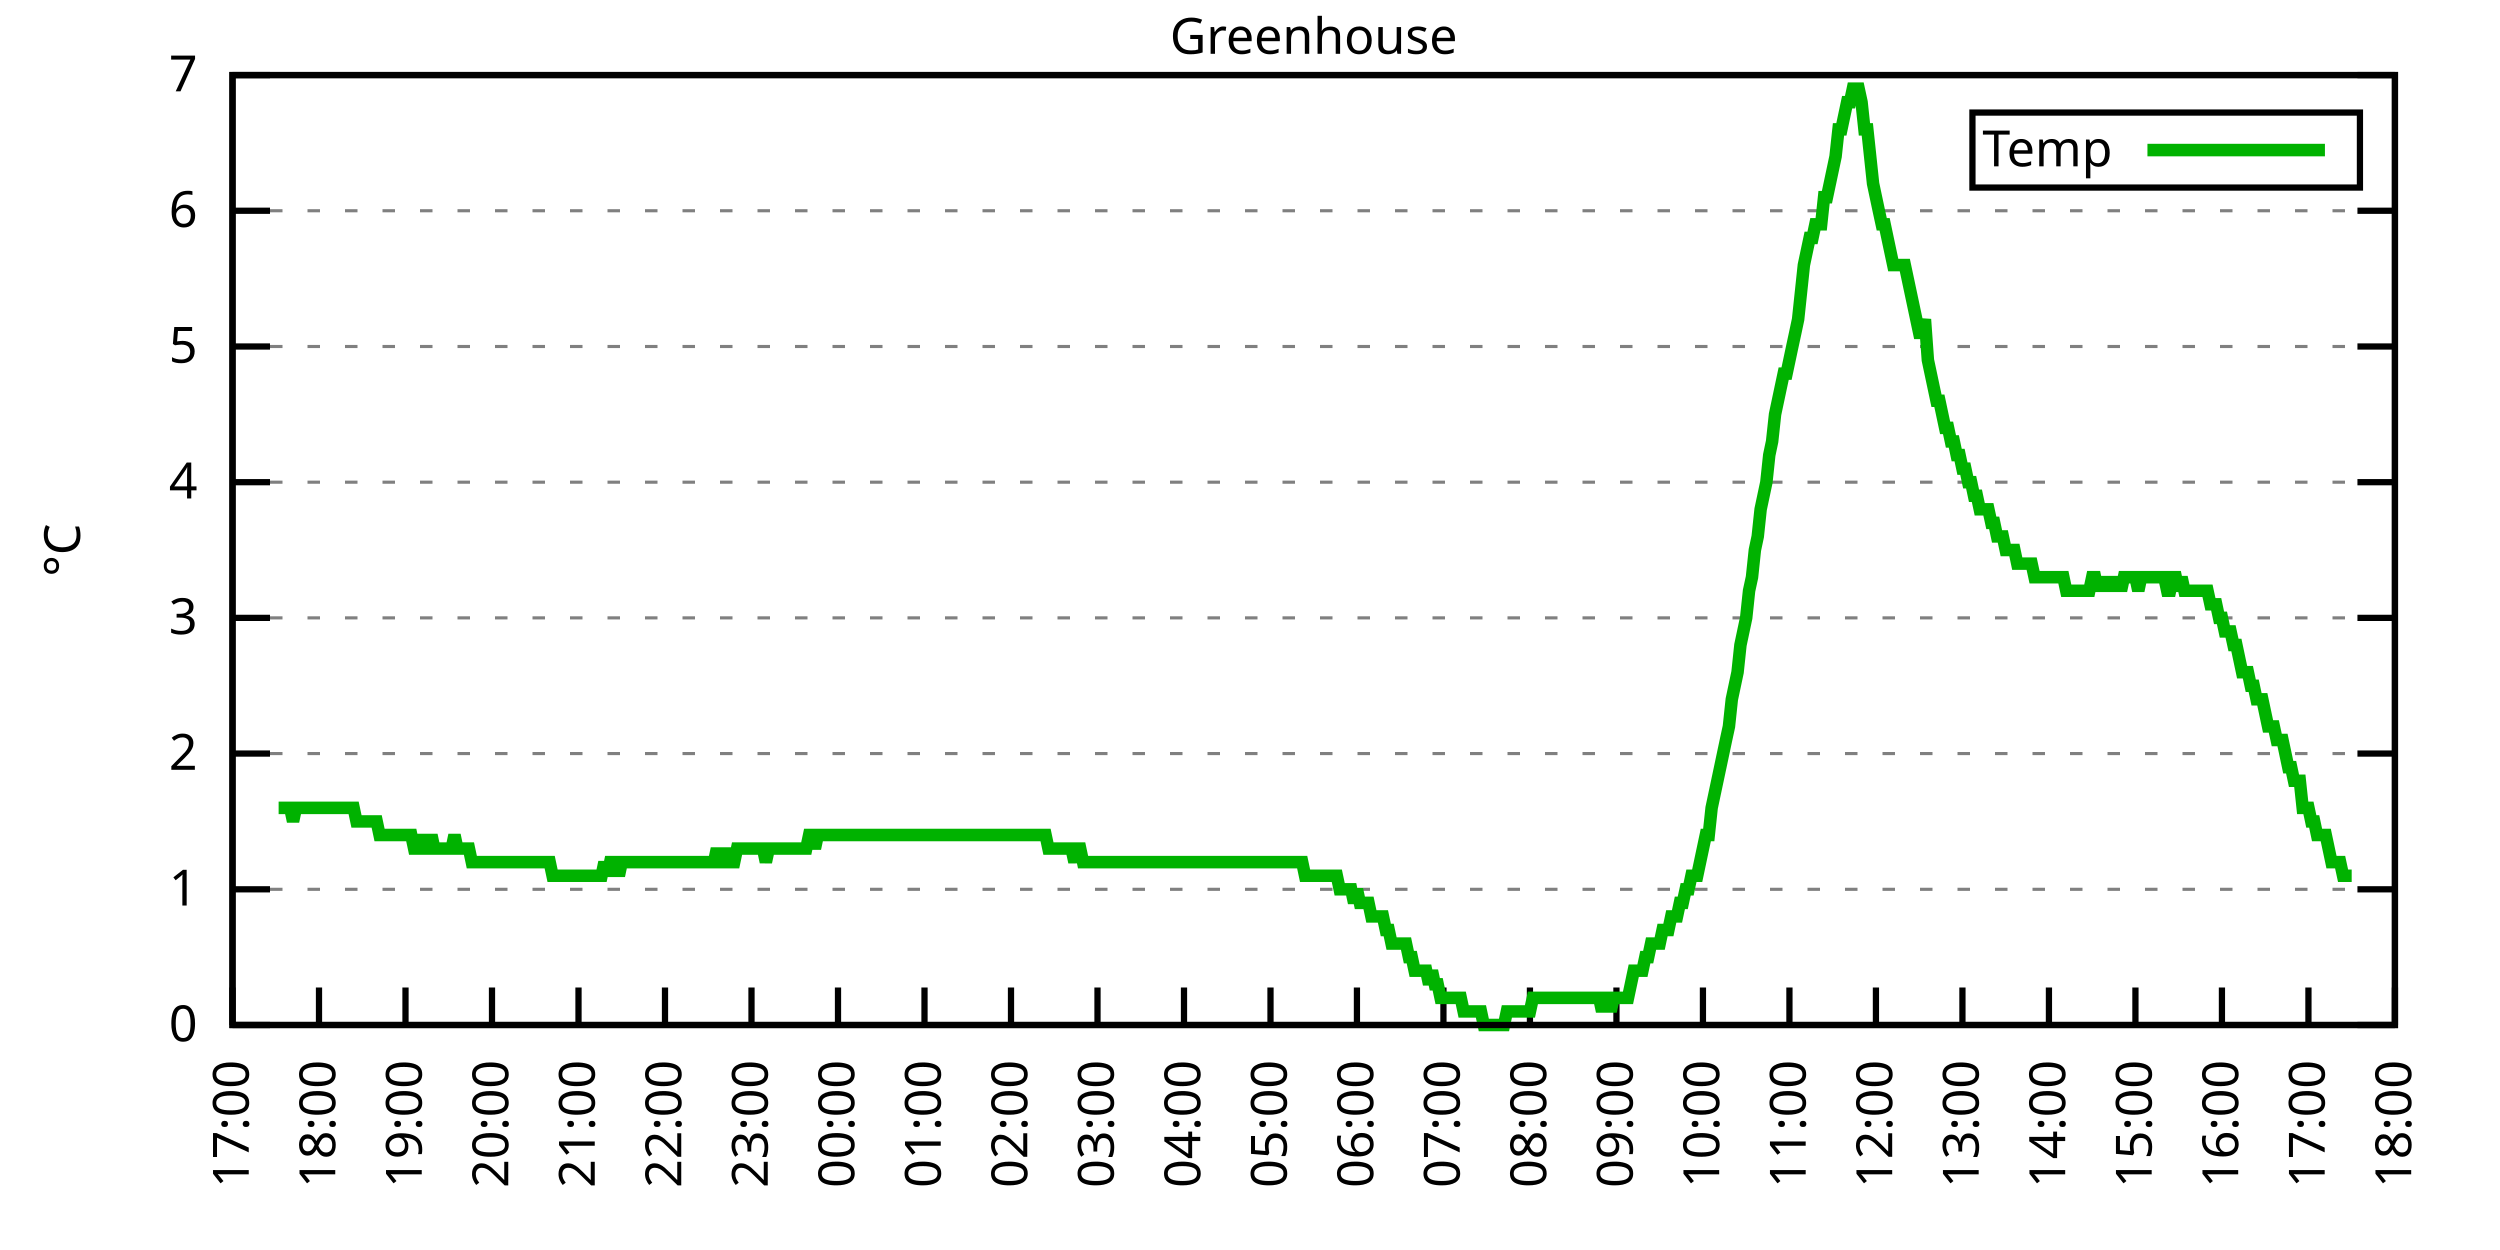
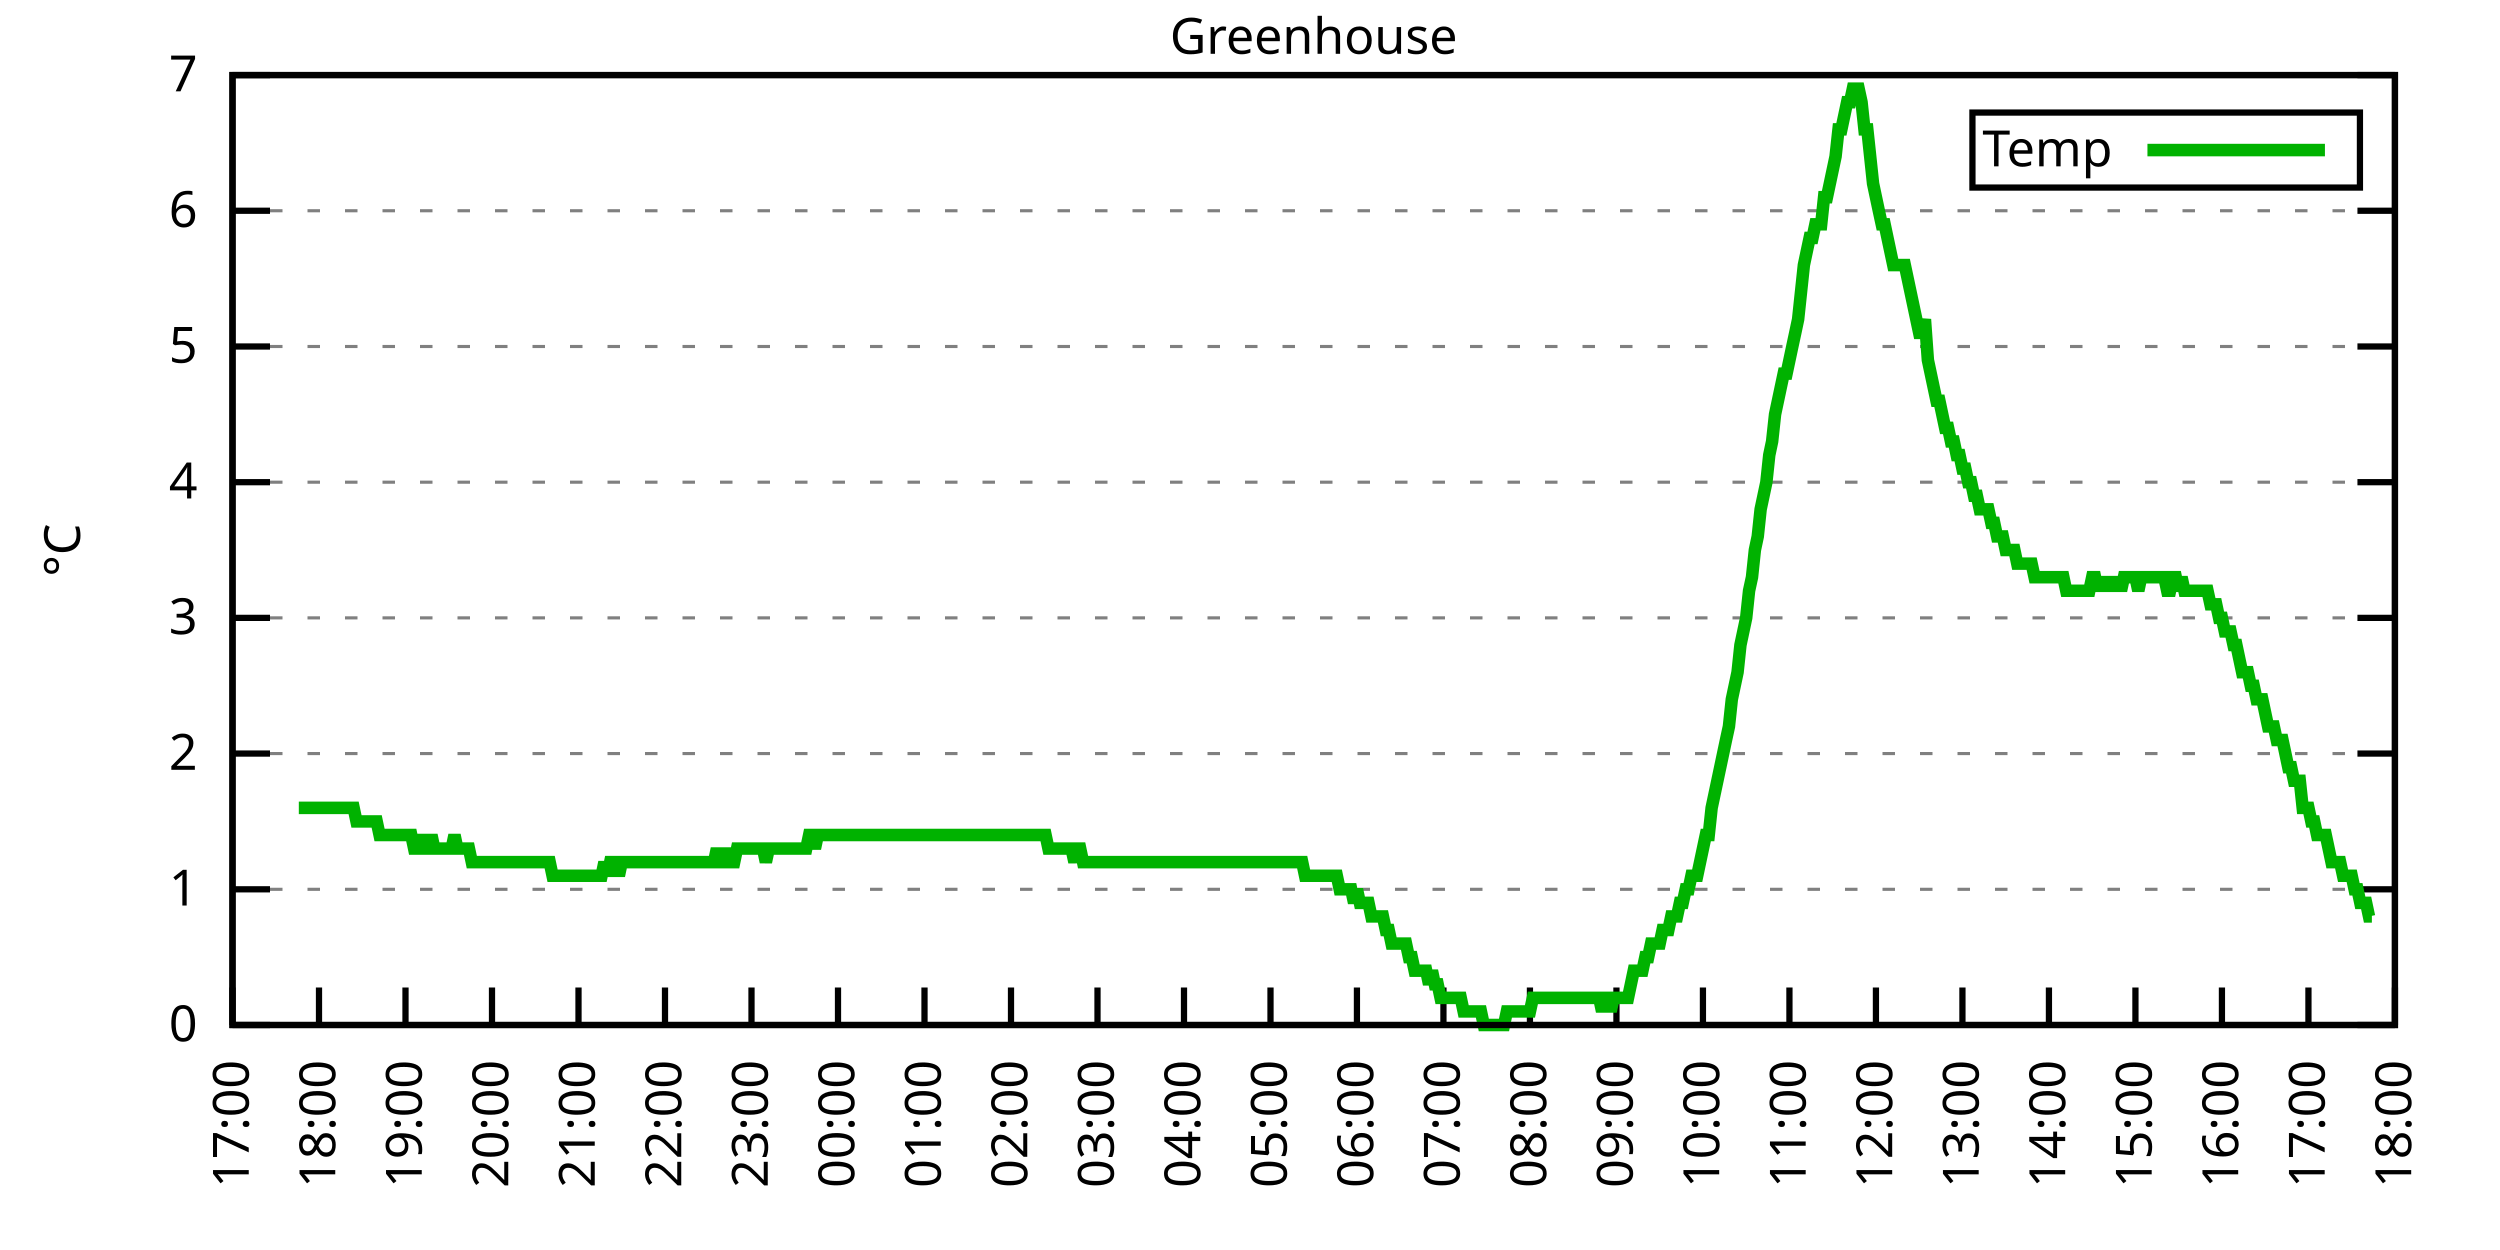
<svg xmlns="http://www.w3.org/2000/svg" xmlns:xlink="http://www.w3.org/1999/xlink" width="400" height="200" viewBox="0 0 400 200">
  <g id="gnuplot_canvas">
    <rect x="0" y="0" width="400" height="200" fill="none" />
    <defs>
      <circle id="gpDot" r="0.5" stroke-width="0.5" stroke="currentColor" />
      <path id="gpPt0" stroke-width="0.333" stroke="currentColor" d="M-1,0 h2 M0,-1 v2" />
      <path id="gpPt1" stroke-width="0.333" stroke="currentColor" d="M-1,-1 L1,1 M1,-1 L-1,1" />
      <path id="gpPt2" stroke-width="0.333" stroke="currentColor" d="M-1,0 L1,0 M0,-1 L0,1 M-1,-1 L1,1 M-1,1 L1,-1" />
      <rect id="gpPt3" stroke-width="0.333" stroke="currentColor" x="-1" y="-1" width="2" height="2" />
      <rect id="gpPt4" stroke-width="0.333" stroke="currentColor" fill="currentColor" x="-1" y="-1" width="2" height="2" />
      <circle id="gpPt5" stroke-width="0.333" stroke="currentColor" cx="0" cy="0" r="1" />
      <use xlink:href="#gpPt5" id="gpPt6" fill="currentColor" stroke="none" />
      <path id="gpPt7" stroke-width="0.333" stroke="currentColor" d="M0,-1.33 L-1.33,0.67 L1.33,0.67 z" />
      <use xlink:href="#gpPt7" id="gpPt8" fill="currentColor" stroke="none" />
      <use xlink:href="#gpPt7" id="gpPt9" stroke="currentColor" transform="rotate(180)" />
      <use xlink:href="#gpPt9" id="gpPt10" fill="currentColor" stroke="none" />
      <use xlink:href="#gpPt3" id="gpPt11" stroke="currentColor" transform="rotate(45)" />
      <use xlink:href="#gpPt11" id="gpPt12" fill="currentColor" stroke="none" />
      <path id="gpPt13" stroke-width="0.333" stroke="currentColor" d="M0,1.330 L1.265,0.411 L0.782,-1.067 L-0.782,-1.076 L-1.265,0.411 z" />
      <use xlink:href="#gpPt13" id="gpPt14" fill="currentColor" stroke="none" />
      <filter id="textbox" filterUnits="objectBoundingBox" x="0" y="0" height="1" width="1">
        <feFlood flood-color="white" flood-opacity="1" result="bgnd" />
        <feComposite in="SourceGraphic" in2="bgnd" operator="atop" />
      </filter>
      <filter id="greybox" filterUnits="objectBoundingBox" x="0" y="0" height="1" width="1">
        <feFlood flood-color="lightgrey" flood-opacity="1" result="grey" />
        <feComposite in="SourceGraphic" in2="grey" operator="atop" />
      </filter>
    </defs>
    <g fill="none" color="white" stroke="currentColor" stroke-width="1.00" stroke-linecap="butt" stroke-linejoin="miter">
</g>
    <g fill="none" color="black" stroke="currentColor" stroke-width="1.00" stroke-linecap="butt" stroke-linejoin="miter">
      <g stroke="none" shape-rendering="crispEdges">
        <polygon fill="rgb(255, 255, 255)" points="37.20,164.00 383.18,164.00 383.18,12.02 37.20,12.02 " />
      </g>
    </g>
    <g fill="none" color="black" stroke="currentColor" stroke-width="1.00" stroke-linecap="butt" stroke-linejoin="miter">
</g>
    <g fill="none" color="black" stroke="black" stroke-width="0.50" stroke-linecap="butt" stroke-linejoin="miter">
</g>
    <g fill="none" color="gray" stroke="currentColor" stroke-width="0.50" stroke-linecap="butt" stroke-linejoin="miter">
      <path stroke="gray" stroke-dasharray="2,4" class="gridline" d="M37.20,164.00 L383.19,164.00  " />
    </g>
    <g fill="none" color="gray" stroke="gray" stroke-width="1.00" stroke-linecap="butt" stroke-linejoin="miter">
</g>
    <g fill="none" color="black" stroke="currentColor" stroke-width="1.00" stroke-linecap="butt" stroke-linejoin="miter">
      <path stroke="black" d="M37.20,164.00 L43.20,164.00 M383.19,164.00 L377.19,164.00  " />
      <g transform="translate(31.60,166.60)" stroke="none" fill="black" font-family="Sans" font-size="8.00" text-anchor="end">
        <text>
          <tspan font-family="Sans"> 0</tspan>
        </text>
      </g>
    </g>
    <g fill="none" color="black" stroke="currentColor" stroke-width="1.00" stroke-linecap="butt" stroke-linejoin="miter">
</g>
    <g fill="none" color="black" stroke="black" stroke-width="0.50" stroke-linecap="butt" stroke-linejoin="miter">
</g>
    <g fill="none" color="gray" stroke="currentColor" stroke-width="0.50" stroke-linecap="butt" stroke-linejoin="miter">
      <path stroke="gray" stroke-dasharray="2,4" class="gridline" d="M37.20,142.29 L383.19,142.29  " />
    </g>
    <g fill="none" color="gray" stroke="gray" stroke-width="1.00" stroke-linecap="butt" stroke-linejoin="miter">
</g>
    <g fill="none" color="black" stroke="currentColor" stroke-width="1.00" stroke-linecap="butt" stroke-linejoin="miter">
      <path stroke="black" d="M37.20,142.29 L43.20,142.29 M383.19,142.29 L377.19,142.29  " />
      <g transform="translate(31.60,144.89)" stroke="none" fill="black" font-family="Sans" font-size="8.00" text-anchor="end">
        <text>
          <tspan font-family="Sans"> 1</tspan>
        </text>
      </g>
    </g>
    <g fill="none" color="black" stroke="currentColor" stroke-width="1.00" stroke-linecap="butt" stroke-linejoin="miter">
</g>
    <g fill="none" color="black" stroke="black" stroke-width="0.50" stroke-linecap="butt" stroke-linejoin="miter">
</g>
    <g fill="none" color="gray" stroke="currentColor" stroke-width="0.50" stroke-linecap="butt" stroke-linejoin="miter">
      <path stroke="gray" stroke-dasharray="2,4" class="gridline" d="M37.20,120.57 L383.19,120.57  " />
    </g>
    <g fill="none" color="gray" stroke="gray" stroke-width="1.00" stroke-linecap="butt" stroke-linejoin="miter">
</g>
    <g fill="none" color="black" stroke="currentColor" stroke-width="1.00" stroke-linecap="butt" stroke-linejoin="miter">
      <path stroke="black" d="M37.20,120.57 L43.20,120.57 M383.19,120.57 L377.19,120.57  " />
      <g transform="translate(31.60,123.17)" stroke="none" fill="black" font-family="Sans" font-size="8.00" text-anchor="end">
        <text>
          <tspan font-family="Sans"> 2</tspan>
        </text>
      </g>
    </g>
    <g fill="none" color="black" stroke="currentColor" stroke-width="1.00" stroke-linecap="butt" stroke-linejoin="miter">
</g>
    <g fill="none" color="black" stroke="black" stroke-width="0.50" stroke-linecap="butt" stroke-linejoin="miter">
</g>
    <g fill="none" color="gray" stroke="currentColor" stroke-width="0.50" stroke-linecap="butt" stroke-linejoin="miter">
      <path stroke="gray" stroke-dasharray="2,4" class="gridline" d="M37.20,98.86 L383.19,98.86  " />
    </g>
    <g fill="none" color="gray" stroke="gray" stroke-width="1.00" stroke-linecap="butt" stroke-linejoin="miter">
</g>
    <g fill="none" color="black" stroke="currentColor" stroke-width="1.00" stroke-linecap="butt" stroke-linejoin="miter">
      <path stroke="black" d="M37.20,98.86 L43.20,98.86 M383.19,98.86 L377.19,98.86  " />
      <g transform="translate(31.60,101.46)" stroke="none" fill="black" font-family="Sans" font-size="8.00" text-anchor="end">
        <text>
          <tspan font-family="Sans"> 3</tspan>
        </text>
      </g>
    </g>
    <g fill="none" color="black" stroke="currentColor" stroke-width="1.00" stroke-linecap="butt" stroke-linejoin="miter">
</g>
    <g fill="none" color="black" stroke="black" stroke-width="0.50" stroke-linecap="butt" stroke-linejoin="miter">
</g>
    <g fill="none" color="gray" stroke="currentColor" stroke-width="0.50" stroke-linecap="butt" stroke-linejoin="miter">
      <path stroke="gray" stroke-dasharray="2,4" class="gridline" d="M37.20,77.15 L383.19,77.15  " />
    </g>
    <g fill="none" color="gray" stroke="gray" stroke-width="1.00" stroke-linecap="butt" stroke-linejoin="miter">
</g>
    <g fill="none" color="black" stroke="currentColor" stroke-width="1.00" stroke-linecap="butt" stroke-linejoin="miter">
      <path stroke="black" d="M37.20,77.15 L43.20,77.15 M383.19,77.15 L377.19,77.15  " />
      <g transform="translate(31.60,79.75)" stroke="none" fill="black" font-family="Sans" font-size="8.00" text-anchor="end">
        <text>
          <tspan font-family="Sans"> 4</tspan>
        </text>
      </g>
    </g>
    <g fill="none" color="black" stroke="currentColor" stroke-width="1.00" stroke-linecap="butt" stroke-linejoin="miter">
</g>
    <g fill="none" color="black" stroke="black" stroke-width="0.50" stroke-linecap="butt" stroke-linejoin="miter">
</g>
    <g fill="none" color="gray" stroke="currentColor" stroke-width="0.50" stroke-linecap="butt" stroke-linejoin="miter">
      <path stroke="gray" stroke-dasharray="2,4" class="gridline" d="M37.20,55.44 L383.19,55.44  " />
    </g>
    <g fill="none" color="gray" stroke="gray" stroke-width="1.00" stroke-linecap="butt" stroke-linejoin="miter">
</g>
    <g fill="none" color="black" stroke="currentColor" stroke-width="1.00" stroke-linecap="butt" stroke-linejoin="miter">
      <path stroke="black" d="M37.20,55.44 L43.20,55.44 M383.19,55.44 L377.19,55.44  " />
      <g transform="translate(31.60,58.04)" stroke="none" fill="black" font-family="Sans" font-size="8.00" text-anchor="end">
        <text>
          <tspan font-family="Sans"> 5</tspan>
        </text>
      </g>
    </g>
    <g fill="none" color="black" stroke="currentColor" stroke-width="1.00" stroke-linecap="butt" stroke-linejoin="miter">
</g>
    <g fill="none" color="black" stroke="black" stroke-width="0.50" stroke-linecap="butt" stroke-linejoin="miter">
</g>
    <g fill="none" color="gray" stroke="currentColor" stroke-width="0.50" stroke-linecap="butt" stroke-linejoin="miter">
      <path stroke="gray" stroke-dasharray="2,4" class="gridline" d="M37.20,33.72 L383.19,33.72  " />
    </g>
    <g fill="none" color="gray" stroke="gray" stroke-width="1.00" stroke-linecap="butt" stroke-linejoin="miter">
</g>
    <g fill="none" color="black" stroke="currentColor" stroke-width="1.00" stroke-linecap="butt" stroke-linejoin="miter">
      <path stroke="black" d="M37.20,33.72 L43.20,33.72 M383.19,33.72 L377.19,33.72  " />
      <g transform="translate(31.60,36.32)" stroke="none" fill="black" font-family="Sans" font-size="8.00" text-anchor="end">
        <text>
          <tspan font-family="Sans"> 6</tspan>
        </text>
      </g>
    </g>
    <g fill="none" color="black" stroke="currentColor" stroke-width="1.00" stroke-linecap="butt" stroke-linejoin="miter">
</g>
    <g fill="none" color="black" stroke="black" stroke-width="0.50" stroke-linecap="butt" stroke-linejoin="miter">
</g>
    <g fill="none" color="gray" stroke="currentColor" stroke-width="0.50" stroke-linecap="butt" stroke-linejoin="miter">
      <path stroke="gray" stroke-dasharray="2,4" class="gridline" d="M37.20,12.01 L383.19,12.01  " />
    </g>
    <g fill="none" color="gray" stroke="gray" stroke-width="1.00" stroke-linecap="butt" stroke-linejoin="miter">
</g>
    <g fill="none" color="black" stroke="currentColor" stroke-width="1.00" stroke-linecap="butt" stroke-linejoin="miter">
      <path stroke="black" d="M37.20,12.01 L43.20,12.01 M383.19,12.01 L377.19,12.01  " />
      <g transform="translate(31.60,14.61)" stroke="none" fill="black" font-family="Sans" font-size="8.00" text-anchor="end">
        <text>
          <tspan font-family="Sans"> 7</tspan>
        </text>
      </g>
    </g>
    <g fill="none" color="black" stroke="currentColor" stroke-width="1.00" stroke-linecap="butt" stroke-linejoin="miter">
      <path stroke="black" d="M37.20,164.00 L37.20,158.00  " />
      <g transform="translate(39.80,169.60) rotate(270.00)" stroke="none" fill="black" font-family="Sans" font-size="8.00" text-anchor="end">
        <text>
          <tspan font-family="Sans">17:00</tspan>
        </text>
      </g>
    </g>
    <g fill="none" color="black" stroke="currentColor" stroke-width="1.00" stroke-linecap="butt" stroke-linejoin="miter">
      <path stroke="black" d="M51.04,164.00 L51.04,158.00  " />
      <g transform="translate(53.64,169.60) rotate(270.00)" stroke="none" fill="black" font-family="Sans" font-size="8.00" text-anchor="end">
        <text>
          <tspan font-family="Sans">18:00</tspan>
        </text>
      </g>
    </g>
    <g fill="none" color="black" stroke="currentColor" stroke-width="1.00" stroke-linecap="butt" stroke-linejoin="miter">
      <path stroke="black" d="M64.88,164.00 L64.88,158.00  " />
      <g transform="translate(67.48,169.60) rotate(270.00)" stroke="none" fill="black" font-family="Sans" font-size="8.00" text-anchor="end">
        <text>
          <tspan font-family="Sans">19:00</tspan>
        </text>
      </g>
    </g>
    <g fill="none" color="black" stroke="currentColor" stroke-width="1.00" stroke-linecap="butt" stroke-linejoin="miter">
      <path stroke="black" d="M78.72,164.00 L78.72,158.00  " />
      <g transform="translate(81.32,169.60) rotate(270.00)" stroke="none" fill="black" font-family="Sans" font-size="8.00" text-anchor="end">
        <text>
          <tspan font-family="Sans">20:00</tspan>
        </text>
      </g>
    </g>
    <g fill="none" color="black" stroke="currentColor" stroke-width="1.00" stroke-linecap="butt" stroke-linejoin="miter">
      <path stroke="black" d="M92.56,164.00 L92.56,158.00  " />
      <g transform="translate(95.16,169.60) rotate(270.00)" stroke="none" fill="black" font-family="Sans" font-size="8.00" text-anchor="end">
        <text>
          <tspan font-family="Sans">21:00</tspan>
        </text>
      </g>
    </g>
    <g fill="none" color="black" stroke="currentColor" stroke-width="1.00" stroke-linecap="butt" stroke-linejoin="miter">
      <path stroke="black" d="M106.40,164.00 L106.40,158.00  " />
      <g transform="translate(109.00,169.60) rotate(270.00)" stroke="none" fill="black" font-family="Sans" font-size="8.00" text-anchor="end">
        <text>
          <tspan font-family="Sans">22:00</tspan>
        </text>
      </g>
    </g>
    <g fill="none" color="black" stroke="currentColor" stroke-width="1.00" stroke-linecap="butt" stroke-linejoin="miter">
      <path stroke="black" d="M120.24,164.00 L120.24,158.00  " />
      <g transform="translate(122.84,169.60) rotate(270.00)" stroke="none" fill="black" font-family="Sans" font-size="8.00" text-anchor="end">
        <text>
          <tspan font-family="Sans">23:00</tspan>
        </text>
      </g>
    </g>
    <g fill="none" color="black" stroke="currentColor" stroke-width="1.00" stroke-linecap="butt" stroke-linejoin="miter">
      <path stroke="black" d="M134.08,164.00 L134.08,158.00  " />
      <g transform="translate(136.68,169.60) rotate(270.00)" stroke="none" fill="black" font-family="Sans" font-size="8.00" text-anchor="end">
        <text>
          <tspan font-family="Sans">00:00</tspan>
        </text>
      </g>
    </g>
    <g fill="none" color="black" stroke="currentColor" stroke-width="1.00" stroke-linecap="butt" stroke-linejoin="miter">
      <path stroke="black" d="M147.92,164.00 L147.92,158.00  " />
      <g transform="translate(150.52,169.60) rotate(270.00)" stroke="none" fill="black" font-family="Sans" font-size="8.00" text-anchor="end">
        <text>
          <tspan font-family="Sans">01:00</tspan>
        </text>
      </g>
    </g>
    <g fill="none" color="black" stroke="currentColor" stroke-width="1.00" stroke-linecap="butt" stroke-linejoin="miter">
      <path stroke="black" d="M161.76,164.00 L161.76,158.00  " />
      <g transform="translate(164.36,169.60) rotate(270.00)" stroke="none" fill="black" font-family="Sans" font-size="8.00" text-anchor="end">
        <text>
          <tspan font-family="Sans">02:00</tspan>
        </text>
      </g>
    </g>
    <g fill="none" color="black" stroke="currentColor" stroke-width="1.00" stroke-linecap="butt" stroke-linejoin="miter">
      <path stroke="black" d="M175.60,164.00 L175.60,158.00  " />
      <g transform="translate(178.20,169.60) rotate(270.00)" stroke="none" fill="black" font-family="Sans" font-size="8.00" text-anchor="end">
        <text>
          <tspan font-family="Sans">03:00</tspan>
        </text>
      </g>
    </g>
    <g fill="none" color="black" stroke="currentColor" stroke-width="1.00" stroke-linecap="butt" stroke-linejoin="miter">
      <path stroke="black" d="M189.44,164.00 L189.44,158.00  " />
      <g transform="translate(192.04,169.60) rotate(270.00)" stroke="none" fill="black" font-family="Sans" font-size="8.00" text-anchor="end">
        <text>
          <tspan font-family="Sans">04:00</tspan>
        </text>
      </g>
    </g>
    <g fill="none" color="black" stroke="currentColor" stroke-width="1.00" stroke-linecap="butt" stroke-linejoin="miter">
      <path stroke="black" d="M203.28,164.00 L203.28,158.00  " />
      <g transform="translate(205.88,169.60) rotate(270.00)" stroke="none" fill="black" font-family="Sans" font-size="8.00" text-anchor="end">
        <text>
          <tspan font-family="Sans">05:00</tspan>
        </text>
      </g>
    </g>
    <g fill="none" color="black" stroke="currentColor" stroke-width="1.00" stroke-linecap="butt" stroke-linejoin="miter">
      <path stroke="black" d="M217.11,164.00 L217.11,158.00  " />
      <g transform="translate(219.71,169.60) rotate(270.00)" stroke="none" fill="black" font-family="Sans" font-size="8.00" text-anchor="end">
        <text>
          <tspan font-family="Sans">06:00</tspan>
        </text>
      </g>
    </g>
    <g fill="none" color="black" stroke="currentColor" stroke-width="1.00" stroke-linecap="butt" stroke-linejoin="miter">
      <path stroke="black" d="M230.95,164.00 L230.95,158.00  " />
      <g transform="translate(233.55,169.60) rotate(270.00)" stroke="none" fill="black" font-family="Sans" font-size="8.00" text-anchor="end">
        <text>
          <tspan font-family="Sans">07:00</tspan>
        </text>
      </g>
    </g>
    <g fill="none" color="black" stroke="currentColor" stroke-width="1.00" stroke-linecap="butt" stroke-linejoin="miter">
      <path stroke="black" d="M244.79,164.00 L244.79,158.00  " />
      <g transform="translate(247.39,169.60) rotate(270.00)" stroke="none" fill="black" font-family="Sans" font-size="8.00" text-anchor="end">
        <text>
          <tspan font-family="Sans">08:00</tspan>
        </text>
      </g>
    </g>
    <g fill="none" color="black" stroke="currentColor" stroke-width="1.00" stroke-linecap="butt" stroke-linejoin="miter">
      <path stroke="black" d="M258.63,164.00 L258.63,158.00  " />
      <g transform="translate(261.23,169.60) rotate(270.00)" stroke="none" fill="black" font-family="Sans" font-size="8.00" text-anchor="end">
        <text>
          <tspan font-family="Sans">09:00</tspan>
        </text>
      </g>
    </g>
    <g fill="none" color="black" stroke="currentColor" stroke-width="1.00" stroke-linecap="butt" stroke-linejoin="miter">
      <path stroke="black" d="M272.47,164.00 L272.47,158.00  " />
      <g transform="translate(275.07,169.60) rotate(270.00)" stroke="none" fill="black" font-family="Sans" font-size="8.00" text-anchor="end">
        <text>
          <tspan font-family="Sans">10:00</tspan>
        </text>
      </g>
    </g>
    <g fill="none" color="black" stroke="currentColor" stroke-width="1.00" stroke-linecap="butt" stroke-linejoin="miter">
      <path stroke="black" d="M286.31,164.00 L286.31,158.00  " />
      <g transform="translate(288.91,169.60) rotate(270.00)" stroke="none" fill="black" font-family="Sans" font-size="8.00" text-anchor="end">
        <text>
          <tspan font-family="Sans">11:00</tspan>
        </text>
      </g>
    </g>
    <g fill="none" color="black" stroke="currentColor" stroke-width="1.00" stroke-linecap="butt" stroke-linejoin="miter">
      <path stroke="black" d="M300.15,164.00 L300.15,158.00  " />
      <g transform="translate(302.75,169.60) rotate(270.00)" stroke="none" fill="black" font-family="Sans" font-size="8.00" text-anchor="end">
        <text>
          <tspan font-family="Sans">12:00</tspan>
        </text>
      </g>
    </g>
    <g fill="none" color="black" stroke="currentColor" stroke-width="1.00" stroke-linecap="butt" stroke-linejoin="miter">
      <path stroke="black" d="M313.99,164.00 L313.99,158.00  " />
      <g transform="translate(316.59,169.60) rotate(270.00)" stroke="none" fill="black" font-family="Sans" font-size="8.00" text-anchor="end">
        <text>
          <tspan font-family="Sans">13:00</tspan>
        </text>
      </g>
    </g>
    <g fill="none" color="black" stroke="currentColor" stroke-width="1.00" stroke-linecap="butt" stroke-linejoin="miter">
      <path stroke="black" d="M327.83,164.00 L327.83,158.00  " />
      <g transform="translate(330.43,169.60) rotate(270.00)" stroke="none" fill="black" font-family="Sans" font-size="8.00" text-anchor="end">
        <text>
          <tspan font-family="Sans">14:00</tspan>
        </text>
      </g>
    </g>
    <g fill="none" color="black" stroke="currentColor" stroke-width="1.00" stroke-linecap="butt" stroke-linejoin="miter">
      <path stroke="black" d="M341.67,164.00 L341.67,158.00  " />
      <g transform="translate(344.27,169.60) rotate(270.00)" stroke="none" fill="black" font-family="Sans" font-size="8.00" text-anchor="end">
        <text>
          <tspan font-family="Sans">15:00</tspan>
        </text>
      </g>
    </g>
    <g fill="none" color="black" stroke="currentColor" stroke-width="1.00" stroke-linecap="butt" stroke-linejoin="miter">
      <path stroke="black" d="M355.51,164.00 L355.51,158.00  " />
      <g transform="translate(358.11,169.60) rotate(270.00)" stroke="none" fill="black" font-family="Sans" font-size="8.00" text-anchor="end">
        <text>
          <tspan font-family="Sans">16:00</tspan>
        </text>
      </g>
    </g>
    <g fill="none" color="black" stroke="currentColor" stroke-width="1.00" stroke-linecap="butt" stroke-linejoin="miter">
      <path stroke="black" d="M369.35,164.00 L369.35,158.00  " />
      <g transform="translate(371.95,169.60) rotate(270.00)" stroke="none" fill="black" font-family="Sans" font-size="8.00" text-anchor="end">
        <text>
          <tspan font-family="Sans">17:00</tspan>
        </text>
      </g>
    </g>
    <g fill="none" color="black" stroke="currentColor" stroke-width="1.00" stroke-linecap="butt" stroke-linejoin="miter">
      <path stroke="black" d="M383.19,164.00 L383.19,158.00  " />
      <g transform="translate(385.79,169.60) rotate(270.00)" stroke="none" fill="black" font-family="Sans" font-size="8.00" text-anchor="end">
        <text>
          <tspan font-family="Sans">18:00</tspan>
        </text>
      </g>
    </g>
    <g fill="none" color="black" stroke="currentColor" stroke-width="1.00" stroke-linecap="butt" stroke-linejoin="miter">
</g>
    <g fill="none" color="black" stroke="currentColor" stroke-width="1.00" stroke-linecap="butt" stroke-linejoin="miter">
      <path stroke="black" d="M37.20,12.01 L37.20,164.00 L383.19,164.00 L383.19,12.01 L37.20,12.01 Z  " />
    </g>
    <g fill="none" color="black" stroke="currentColor" stroke-width="1.00" stroke-linecap="butt" stroke-linejoin="miter">
</g>
    <g fill="none" color="black" stroke="currentColor" stroke-width="1.00" stroke-linecap="butt" stroke-linejoin="miter">
      <path stroke="black" d="M315.59,30.01 L315.59,18.01 L377.59,18.01 L377.59,30.01 L315.59,30.01 Z  " />
    </g>
    <g id="Greenhouse_plot_1">
      <g fill="none" color="white" stroke="black" stroke-width="2.00" stroke-linecap="butt" stroke-linejoin="miter">
</g>
      <g fill="none" color="black" stroke="currentColor" stroke-width="2.00" stroke-linecap="butt" stroke-linejoin="miter">
        <g transform="translate(337.99,26.61)" stroke="none" fill="black" font-family="Sans" font-size="8.00" text-anchor="end">
          <text>
            <tspan font-family="Sans">Temp</tspan>
          </text>
        </g>
      </g>
      <g fill="none" color="black" stroke="currentColor" stroke-width="2.00" stroke-linecap="butt" stroke-linejoin="miter">
-         <path stroke="rgb(  0, 178,   0)" d="M343.59,24.01 L371.99,24.01 M44.58,129.26 L45.04,129.26 L45.50,129.26 L45.97,129.26 L46.43,129.26 L46.89,131.43   L47.35,129.26 L47.81,129.26 L48.27,129.26 L48.73,129.26 L49.19,129.26 L49.66,129.26 L50.12,129.26 L50.58,129.26   L51.04,129.26 L51.50,129.26 L51.96,129.26 L52.42,129.26 L52.88,129.26 L53.35,129.26 L53.81,129.26 L54.27,129.26   L54.73,129.26 L55.19,129.26 L55.65,129.26 L56.11,129.26 L56.58,129.26 L57.04,131.43 L57.50,131.43 L57.96,131.43   L58.42,131.43 L58.88,131.43 L59.34,131.43 L59.80,131.43 L60.27,131.43 L60.73,133.60 L61.19,133.60 L61.65,133.60   L62.11,133.60 L62.57,133.60 L63.03,133.60 L63.50,133.60 L63.96,133.60 L64.42,133.60 L64.88,133.60 L65.34,133.60   L65.80,133.60 L66.26,135.77 L66.72,135.77 L67.19,135.77 L67.65,133.60 L68.11,135.77 L68.57,135.77 L69.03,133.60   L69.49,135.77 L69.95,135.77 L70.42,135.77 L70.88,135.77 L71.34,135.77 L71.80,135.77 L72.26,135.77 L72.72,133.60   L73.18,135.77 L73.64,135.77 L74.11,135.77 L74.57,135.77 L75.03,135.77 L75.49,137.94 L75.95,137.94 L76.41,137.94   L76.87,137.94 L77.33,137.94 L77.80,137.94 L78.26,137.94 L78.72,137.94 L79.18,137.94 L79.64,137.94 L80.10,137.94   L80.56,137.94 L81.03,137.94 L81.49,137.94 L81.95,137.94 L82.41,137.94 L82.87,137.94 L83.33,137.94 L83.79,137.94   L84.25,137.94 L84.72,137.94 L85.18,137.94 L85.64,137.94 L86.10,137.94 L86.56,137.94 L87.02,137.94 L87.48,137.94   L87.95,137.94 L88.41,140.12 L88.87,140.12 L89.33,140.12 L89.79,140.12 L90.25,140.12 L90.71,140.12 L91.17,140.12   L91.64,140.12 L92.10,140.12 L92.56,140.12 L93.02,140.12 L93.48,140.12 L93.94,140.12 L94.40,140.12 L94.87,140.12   L95.33,140.12 L95.79,140.12 L96.25,140.12 L96.71,137.94 L97.17,140.12 L97.63,137.94 L98.09,137.94 L98.56,137.94   L99.02,140.12 L99.48,137.94 L99.94,137.94 L100.40,137.94 L100.86,137.94 L101.32,137.94 L101.78,137.94 L102.25,137.94   L102.71,137.94 L103.17,137.94 L103.63,137.94 L104.09,137.94 L104.55,137.94 L105.01,137.94 L105.48,137.94 L105.94,137.94   L106.40,137.94 L106.86,137.94 L107.32,137.94 L107.78,137.94 L108.24,137.94 L108.70,137.94 L109.17,137.94 L109.63,137.94   L110.09,137.94 L110.55,137.94 L111.01,137.94 L111.47,137.94 L111.93,137.94 L112.40,137.94 L112.86,137.94 L113.32,137.94   L113.78,137.94 L114.24,137.94 L114.70,135.77 L115.16,137.94 L115.62,137.94 L116.09,137.94 L116.55,135.77 L117.01,137.94   L117.47,137.94 L117.93,135.77 L118.39,135.77 L118.85,135.77 L119.31,135.77 L119.78,135.77 L120.24,135.77 L120.70,135.77   L121.16,135.77 L121.62,135.77 L122.08,135.77 L122.54,137.94 L123.01,135.77 L123.47,135.77 L123.93,135.77 L124.39,135.77   L124.85,135.77 L125.31,135.77 L125.77,135.77 L126.23,135.77 L126.70,135.77 L127.16,135.77 L127.62,135.77 L128.08,135.77   L128.54,135.77 L129.00,135.77 L129.46,133.60 L129.93,133.60 L130.39,135.77 L130.85,133.60 L131.31,133.60 L131.77,133.60   L132.23,133.60 L132.69,133.60 L133.15,133.60 L133.62,133.60 L134.08,133.60 L134.54,133.60 L135.00,133.60 L135.46,133.60   L135.92,133.60 L136.38,133.60 L136.85,133.60 L137.31,133.60 L137.77,133.60 L138.23,133.60 L138.69,133.60 L139.15,133.60   L139.61,133.60 L140.07,133.60 L140.54,133.60 L141.00,133.60 L141.46,133.60 L141.92,133.60 L142.38,133.60 L142.84,133.60   L143.30,133.60 L143.76,133.60 L144.23,133.60 L144.69,133.60 L145.15,133.60 L145.61,133.60 L146.07,133.60 L146.53,133.60   L146.99,133.60 L147.46,133.60 L147.92,133.60 L148.38,133.60 L148.84,133.60 L149.30,133.60 L149.76,133.60 L150.22,133.60   L150.68,133.60 L151.15,133.60 L151.61,133.60 L152.07,133.60 L152.53,133.60 L152.99,133.60 L153.45,133.60 L153.91,133.60   L154.38,133.60 L154.84,133.60 L155.30,133.60 L155.76,133.60 L156.22,133.60 L156.68,133.60 L157.14,133.60 L157.60,133.60   L158.07,133.60 L158.53,133.60 L158.99,133.60 L159.45,133.60 L159.91,133.60 L160.37,133.60 L160.83,133.60 L161.30,133.60   L161.76,133.60 L162.22,133.60 L162.68,133.60 L163.14,133.60 L163.60,133.60 L164.06,133.60 L164.52,133.60 L164.99,133.60   L165.45,133.60 L165.91,133.60 L166.37,133.60 L166.83,133.60 L167.29,133.60 L167.75,135.77 L168.21,135.77 L168.68,135.77   L169.14,135.77 L169.60,135.77 L170.06,135.77 L170.52,135.77 L170.98,135.77 L171.44,135.77 L171.91,137.94 L172.37,135.77   L172.83,135.77 L173.29,137.94 L173.75,137.94 L174.21,137.94 L174.67,137.94 L175.13,137.94 L175.60,137.94 L176.06,137.94   L176.52,137.94 L176.98,137.94 L177.44,137.94 L177.90,137.94 L178.36,137.94 L178.83,137.94 L179.29,137.94 L179.75,137.94   L180.21,137.94 L180.67,137.94 L181.13,137.94 L181.59,137.94 L182.05,137.94 L182.52,137.94 L182.98,137.94 L183.44,137.94   L183.90,137.94 L184.36,137.94 L184.82,137.94 L185.28,137.94 L185.75,137.94 L186.21,137.94 L186.67,137.94 L187.13,137.94   L187.59,137.94 L188.05,137.94 L188.51,137.94 L188.97,137.94 L189.44,137.94 L189.90,137.94 L190.36,137.94 L190.82,137.94   L191.28,137.94 L191.74,137.94 L192.20,137.94 L192.66,137.94 L193.13,137.94 L193.59,137.94 L194.05,137.94 L194.51,137.94   L194.97,137.94 L195.43,137.94 L195.89,137.94 L196.36,137.94 L196.82,137.94 L197.28,137.94 L197.74,137.94 L198.20,137.94   L198.66,137.94 L199.12,137.94 L199.58,137.94 L200.05,137.94 L200.51,137.94 L200.97,137.94 L201.43,137.94 L201.89,137.94   L202.35,137.94 L202.81,137.94 L203.28,137.94 L203.74,137.94 L204.20,137.94 L204.66,137.94 L205.12,137.94 L205.58,137.94   L206.04,137.94 L206.50,137.94 L206.97,137.94 L207.43,137.94 L207.89,137.94 L208.35,137.94 L208.81,140.12 L209.27,140.12   L209.73,140.12 L210.20,140.12 L210.66,140.12 L211.12,140.12 L211.58,140.12 L212.04,140.12 L212.50,140.12 L212.96,140.12   L213.42,140.12 L213.89,140.12 L214.35,142.29 L214.81,142.29 L215.27,142.29 L215.73,142.29 L216.19,142.29 L216.65,144.46   L217.11,142.29 L217.58,144.46 L218.04,144.46 L218.50,144.46 L218.96,144.46 L219.42,146.63 L219.88,146.63 L220.34,146.63   L220.81,146.63 L221.27,146.63 L221.73,148.80 L222.19,148.80 L222.65,150.97 L223.11,150.97 L223.57,150.97 L224.03,150.97   L224.50,150.97 L224.96,150.97 L225.42,153.14 L225.88,153.14 L226.34,155.31 L226.80,155.31 L227.26,155.31 L227.73,155.31   L228.19,155.31 L228.65,157.49 L229.11,155.31 L229.57,157.49 L230.03,157.49 L230.49,159.66 L230.95,159.66 L231.42,159.66   L231.88,159.66 L232.34,159.66 L232.80,159.66 L233.26,159.66 L233.72,159.66 L234.18,161.83 L234.64,161.83 L235.11,161.83   L235.57,161.83 L236.03,161.83 L236.49,161.83 L236.95,161.83 L237.41,164.00 L237.87,164.00 L238.34,164.00 L238.80,164.00   L239.26,164.00 L239.72,164.00 L240.18,164.00 L240.64,164.00 L241.10,161.83 L241.56,161.83 L242.03,161.83 L242.49,161.83   L242.95,161.83 L243.41,161.83 L243.87,161.83 L244.33,161.83 L244.79,161.83 L245.26,159.66 L245.72,159.66 L246.18,159.66   L246.64,159.66 L247.10,159.66 L247.56,159.66 L248.02,159.66 L248.48,159.66 L248.95,159.66 L249.41,159.66 L249.87,159.66   L250.33,159.66 L250.79,159.66 L251.25,159.66 L251.71,159.66 L252.18,159.66 L252.64,159.66 L253.10,159.66 L253.56,159.66   L254.02,159.66 L254.48,159.66 L254.94,159.66 L255.40,159.66 L255.87,159.66 L256.33,161.83 L256.79,159.66 L257.25,159.66   L257.71,161.83 L258.17,159.66 L258.63,159.66 L259.09,159.66 L259.56,159.66 L260.02,159.66 L260.48,159.66 L260.94,157.49   L261.40,155.31 L261.86,155.31 L262.32,155.31 L262.79,155.31 L263.25,153.14 L263.71,153.14 L264.17,150.97 L264.63,150.97   L265.09,150.97 L265.55,150.97 L266.01,148.80 L266.48,148.80 L266.94,148.80 L267.40,146.63 L267.86,146.63 L268.32,146.63   L268.78,144.46 L269.24,144.46 L269.71,142.29 L270.17,142.29 L270.63,140.12 L271.09,140.12 L271.55,140.12 L272.01,137.94   L272.47,135.77 L272.93,133.60 L273.40,133.60 L273.86,129.26 L274.32,127.09 L274.78,124.92 L275.24,122.75 L275.70,120.57   L276.16,118.40 L276.63,116.23 L277.09,111.89 L277.55,109.72 L278.01,107.55 L278.47,103.20 L278.93,101.03 L279.39,98.86   L279.85,94.52 L280.32,92.35 L280.78,88.00 L281.24,85.83 L281.70,81.49 L282.16,79.32 L282.62,77.15 L283.08,72.81   L283.54,70.63 L284.01,66.29 L284.47,64.12 L284.93,61.95 L285.39,59.78 L285.85,59.78 L286.31,57.61 L286.77,55.44   L287.24,53.26 L287.70,51.09 L288.16,46.75 L288.62,42.41 L289.08,40.24 L289.54,38.07 L290.00,38.07 L290.46,35.89   L290.93,35.89 L291.39,35.89 L291.85,31.55 L292.31,31.55 L292.77,29.38 L293.23,27.21 L293.69,25.04 L294.16,20.70   L294.62,20.70 L295.08,18.52 L295.54,16.35 L296.00,16.35 L296.46,14.18 L296.92,14.18 L297.38,14.18 L297.85,16.35   L298.31,20.70 L298.77,20.70 L299.23,25.04 L299.69,29.38 L300.15,31.55 L300.61,33.72 L301.08,35.89 L301.54,35.89   L302.00,38.07 L302.46,40.24 L302.92,42.41 L303.38,42.41 L303.84,42.41 L304.30,42.41 L304.77,42.41 L305.23,44.58   L305.69,46.75 L306.15,48.92 L306.61,51.09 L307.07,53.26 L307.53,53.26 L307.99,51.09 L308.46,57.61 L308.92,59.78   L309.38,61.95 L309.84,64.12 L310.30,64.12 L310.76,66.29 L311.22,68.46 L311.69,68.46 L312.15,70.63 L312.61,70.63   L313.07,72.81 L313.53,72.81 L313.99,74.98 L314.45,74.98 L314.91,77.15 L315.38,77.15 L315.84,79.32 L316.30,79.32   L316.76,81.49 L317.22,81.49 L317.68,81.49 L318.14,81.49 L318.61,83.66 L319.07,83.66 L319.53,85.83 L319.99,85.83   L320.45,85.83 L320.91,88.00 L321.37,88.00 L321.83,88.00 L322.30,88.00 L322.76,90.18 L323.22,90.18 L323.68,90.18   L324.14,90.18 L324.60,90.18 L325.06,90.18 L325.53,92.35 L325.99,92.35 L326.45,92.35 L326.91,92.35 L327.37,92.35   L327.83,92.35 L328.29,92.35 L328.75,92.35 L329.22,92.35 L329.68,92.35 L330.14,92.35 L330.60,94.52 L331.06,94.52   L331.52,94.52 L331.98,94.52 L332.44,94.52 L332.91,94.52 L333.37,94.52 L333.83,94.52 L334.29,94.52 L334.75,92.35   L335.21,92.35 L335.67,94.52 L336.14,92.35 L336.60,94.52 L337.06,92.35 L337.52,94.52 L337.98,92.35 L338.44,94.52   L338.90,92.35 L339.36,94.52 L339.83,92.35 L340.29,92.35 L340.75,92.35 L341.21,92.35 L341.67,92.35 L342.13,94.52   L342.59,92.35 L343.06,92.35 L343.52,92.35 L343.98,92.35 L344.44,92.35 L344.90,92.35 L345.36,92.35 L345.82,92.35   L346.28,92.35 L346.75,94.52 L347.21,94.52 L347.67,92.35 L348.13,92.35 L348.59,94.52 L349.05,92.35 L349.51,94.52   L349.97,94.52 L350.44,94.52 L350.90,94.52 L351.36,94.52 L351.82,94.52 L352.28,94.52 L352.74,94.52 L353.20,94.52   L353.67,96.69 L354.13,96.69 L354.59,96.69 L355.05,98.86 L355.51,98.86 L355.97,101.03 L356.43,101.03 L356.89,101.03   L357.36,103.20 L357.82,103.20 L358.28,105.38 L358.74,107.55 L359.20,107.55 L359.66,107.55 L360.12,109.72 L360.59,109.72   L361.05,111.89 L361.51,111.89 L361.97,111.89 L362.43,114.06 L362.89,116.23 L363.35,116.23 L363.81,116.23 L364.28,118.40   L364.74,118.40 L365.20,118.40 L365.66,120.57 L366.12,122.75 L366.58,122.75 L367.04,124.92 L367.51,124.92 L367.97,124.92   L368.43,129.26 L368.89,129.26 L369.35,129.26 L369.81,131.43 L370.27,131.43 L370.73,133.60 L371.20,133.60 L371.66,133.60   L372.12,133.60 L372.58,135.77 L373.04,137.94 L373.50,137.94 L373.96,137.94 L374.42,137.94 L374.89,140.12 L375.35,140.12   L375.81,140.12 L376.27,140.12  " />
+         <path stroke="rgb(  0, 178,   0)" d="M343.59,24.01 L371.99,24.01 M47.81,129.26 L48.27,129.26 L48.73,129.26 L49.19,129.26 L49.66,129.26 L50.12,129.26   L50.58,129.26 L51.04,129.26 L51.50,129.26 L51.96,129.26 L52.42,129.26 L52.88,129.26 L53.35,129.26 L53.81,129.26   L54.27,129.26 L54.73,129.26 L55.19,129.26 L55.65,129.26 L56.11,129.26 L56.58,129.26 L57.04,131.43 L57.50,131.43   L57.96,131.43 L58.42,131.43 L58.88,131.43 L59.34,131.43 L59.80,131.43 L60.27,131.43 L60.73,133.60 L61.19,133.60   L61.65,133.60 L62.11,133.60 L62.57,133.60 L63.03,133.60 L63.50,133.60 L63.96,133.60 L64.42,133.60 L64.88,133.60   L65.34,133.60 L65.80,133.60 L66.26,135.77 L66.72,135.77 L67.19,135.77 L67.65,133.60 L68.11,135.77 L68.57,135.77   L69.03,133.60 L69.49,135.77 L69.95,135.77 L70.42,135.77 L70.88,135.77 L71.34,135.77 L71.80,135.77 L72.26,135.77   L72.72,133.60 L73.18,135.77 L73.64,135.77 L74.11,135.77 L74.57,135.77 L75.03,135.77 L75.49,137.94 L75.95,137.94   L76.41,137.94 L76.87,137.94 L77.33,137.94 L77.80,137.94 L78.26,137.94 L78.72,137.94 L79.18,137.94 L79.64,137.94   L80.10,137.94 L80.56,137.94 L81.03,137.94 L81.49,137.94 L81.95,137.94 L82.41,137.94 L82.87,137.94 L83.33,137.94   L83.79,137.94 L84.25,137.94 L84.72,137.94 L85.18,137.94 L85.64,137.94 L86.10,137.94 L86.56,137.94 L87.02,137.94   L87.48,137.94 L87.95,137.94 L88.41,140.12 L88.87,140.12 L89.33,140.12 L89.79,140.12 L90.25,140.12 L90.71,140.12   L91.17,140.12 L91.64,140.12 L92.10,140.12 L92.56,140.12 L93.02,140.12 L93.48,140.12 L93.94,140.12 L94.40,140.12   L94.87,140.12 L95.33,140.12 L95.79,140.12 L96.25,140.12 L96.71,137.94 L97.17,140.12 L97.63,137.94 L98.09,137.94   L98.56,137.94 L99.02,140.12 L99.48,137.94 L99.94,137.94 L100.40,137.94 L100.86,137.94 L101.32,137.94 L101.78,137.94   L102.25,137.94 L102.71,137.94 L103.17,137.94 L103.63,137.94 L104.09,137.94 L104.55,137.94 L105.01,137.94 L105.48,137.94   L105.94,137.94 L106.40,137.94 L106.86,137.94 L107.32,137.94 L107.78,137.94 L108.24,137.94 L108.70,137.94 L109.17,137.94   L109.63,137.94 L110.09,137.94 L110.55,137.94 L111.01,137.94 L111.47,137.94 L111.93,137.94 L112.40,137.94 L112.86,137.94   L113.32,137.94 L113.78,137.94 L114.24,137.94 L114.70,135.77 L115.16,137.94 L115.62,137.94 L116.09,137.94 L116.55,135.77   L117.01,137.94 L117.47,137.94 L117.93,135.77 L118.39,135.77 L118.85,135.77 L119.31,135.77 L119.78,135.77 L120.24,135.77   L120.70,135.77 L121.16,135.77 L121.62,135.77 L122.08,135.77 L122.54,137.94 L123.01,135.77 L123.47,135.77 L123.93,135.77   L124.39,135.77 L124.85,135.77 L125.31,135.77 L125.77,135.77 L126.23,135.77 L126.70,135.77 L127.16,135.77 L127.62,135.77   L128.08,135.77 L128.54,135.77 L129.00,135.77 L129.46,133.60 L129.93,133.60 L130.39,135.77 L130.85,133.60 L131.31,133.60   L131.77,133.60 L132.23,133.60 L132.69,133.60 L133.15,133.60 L133.62,133.60 L134.08,133.60 L134.54,133.60 L135.00,133.60   L135.46,133.60 L135.92,133.60 L136.38,133.60 L136.85,133.60 L137.31,133.60 L137.77,133.60 L138.23,133.60 L138.69,133.60   L139.15,133.60 L139.61,133.60 L140.07,133.60 L140.54,133.60 L141.00,133.60 L141.46,133.60 L141.92,133.60 L142.38,133.60   L142.84,133.60 L143.30,133.60 L143.76,133.60 L144.23,133.60 L144.69,133.60 L145.15,133.60 L145.61,133.60 L146.07,133.60   L146.53,133.60 L146.99,133.60 L147.46,133.60 L147.92,133.60 L148.38,133.60 L148.84,133.60 L149.30,133.60 L149.76,133.60   L150.22,133.60 L150.68,133.60 L151.15,133.60 L151.61,133.60 L152.07,133.60 L152.53,133.60 L152.99,133.60 L153.45,133.60   L153.91,133.60 L154.38,133.60 L154.84,133.60 L155.30,133.60 L155.76,133.60 L156.22,133.60 L156.68,133.60 L157.14,133.60   L157.60,133.60 L158.07,133.60 L158.53,133.60 L158.99,133.60 L159.45,133.60 L159.91,133.60 L160.37,133.60 L160.83,133.60   L161.30,133.60 L161.76,133.60 L162.22,133.60 L162.68,133.60 L163.14,133.60 L163.60,133.60 L164.06,133.60 L164.52,133.60   L164.99,133.60 L165.45,133.60 L165.91,133.60 L166.37,133.60 L166.83,133.60 L167.29,133.60 L167.75,135.77 L168.21,135.77   L168.68,135.77 L169.14,135.77 L169.60,135.77 L170.06,135.77 L170.52,135.77 L170.98,135.77 L171.44,135.77 L171.91,137.94   L172.37,135.77 L172.83,135.77 L173.29,137.94 L173.75,137.94 L174.21,137.94 L174.67,137.94 L175.13,137.94 L175.60,137.94   L176.06,137.94 L176.52,137.94 L176.98,137.94 L177.44,137.94 L177.90,137.94 L178.36,137.94 L178.83,137.94 L179.29,137.94   L179.75,137.94 L180.21,137.94 L180.67,137.94 L181.13,137.94 L181.59,137.94 L182.05,137.94 L182.52,137.94 L182.98,137.94   L183.44,137.94 L183.90,137.94 L184.36,137.94 L184.82,137.94 L185.28,137.94 L185.75,137.94 L186.21,137.94 L186.67,137.94   L187.13,137.94 L187.59,137.94 L188.05,137.94 L188.51,137.94 L188.97,137.94 L189.44,137.94 L189.90,137.94 L190.36,137.94   L190.82,137.94 L191.28,137.94 L191.74,137.94 L192.20,137.94 L192.66,137.94 L193.13,137.94 L193.59,137.94 L194.05,137.94   L194.51,137.94 L194.97,137.94 L195.43,137.94 L195.89,137.94 L196.36,137.94 L196.82,137.94 L197.28,137.94 L197.74,137.94   L198.20,137.94 L198.66,137.94 L199.12,137.94 L199.58,137.94 L200.05,137.94 L200.51,137.94 L200.97,137.94 L201.43,137.94   L201.89,137.94 L202.35,137.94 L202.81,137.94 L203.28,137.94 L203.74,137.94 L204.20,137.94 L204.66,137.94 L205.12,137.94   L205.58,137.94 L206.04,137.94 L206.50,137.94 L206.97,137.94 L207.43,137.94 L207.89,137.94 L208.35,137.94 L208.81,140.12   L209.27,140.12 L209.73,140.12 L210.20,140.12 L210.66,140.12 L211.12,140.12 L211.58,140.12 L212.04,140.12 L212.50,140.12   L212.96,140.12 L213.42,140.12 L213.89,140.12 L214.35,142.29 L214.81,142.29 L215.27,142.29 L215.73,142.29 L216.19,142.29   L216.65,144.46 L217.11,142.29 L217.58,144.46 L218.04,144.46 L218.50,144.46 L218.96,144.46 L219.42,146.63 L219.88,146.63   L220.34,146.63 L220.81,146.63 L221.27,146.63 L221.73,148.80 L222.19,148.80 L222.65,150.97 L223.11,150.97 L223.57,150.97   L224.03,150.97 L224.50,150.97 L224.96,150.97 L225.42,153.14 L225.88,153.14 L226.34,155.31 L226.80,155.31 L227.26,155.31   L227.73,155.31 L228.19,155.31 L228.65,157.49 L229.11,155.31 L229.57,157.49 L230.03,157.49 L230.49,159.66 L230.95,159.66   L231.42,159.66 L231.88,159.66 L232.34,159.66 L232.80,159.66 L233.26,159.66 L233.72,159.66 L234.18,161.83 L234.64,161.83   L235.11,161.83 L235.57,161.83 L236.03,161.83 L236.49,161.83 L236.95,161.83 L237.41,164.00 L237.87,164.00 L238.34,164.00   L238.80,164.00 L239.26,164.00 L239.72,164.00 L240.18,164.00 L240.64,164.00 L241.10,161.83 L241.56,161.83 L242.03,161.83   L242.49,161.83 L242.95,161.83 L243.41,161.83 L243.87,161.83 L244.33,161.83 L244.79,161.83 L245.26,159.66 L245.72,159.66   L246.18,159.66 L246.64,159.66 L247.10,159.66 L247.56,159.66 L248.02,159.66 L248.48,159.66 L248.95,159.66 L249.41,159.66   L249.87,159.66 L250.33,159.66 L250.79,159.66 L251.25,159.66 L251.71,159.66 L252.18,159.66 L252.64,159.66 L253.10,159.66   L253.56,159.66 L254.02,159.66 L254.48,159.66 L254.94,159.66 L255.40,159.66 L255.87,159.66 L256.33,161.83 L256.79,159.66   L257.25,159.66 L257.71,161.83 L258.17,159.66 L258.63,159.66 L259.09,159.66 L259.56,159.66 L260.02,159.66 L260.48,159.66   L260.94,157.49 L261.40,155.31 L261.86,155.31 L262.32,155.31 L262.79,155.31 L263.25,153.14 L263.71,153.14 L264.17,150.97   L264.63,150.97 L265.09,150.97 L265.55,150.97 L266.01,148.80 L266.48,148.80 L266.94,148.80 L267.40,146.63 L267.86,146.63   L268.32,146.63 L268.78,144.46 L269.24,144.46 L269.71,142.29 L270.17,142.29 L270.63,140.12 L271.09,140.12 L271.55,140.12   L272.01,137.94 L272.47,135.77 L272.93,133.60 L273.40,133.60 L273.86,129.26 L274.32,127.09 L274.78,124.92 L275.24,122.75   L275.70,120.57 L276.16,118.40 L276.63,116.23 L277.09,111.89 L277.55,109.72 L278.01,107.55 L278.47,103.20 L278.93,101.03   L279.39,98.86 L279.85,94.52 L280.32,92.35 L280.78,88.00 L281.24,85.83 L281.70,81.49 L282.16,79.32 L282.62,77.15   L283.08,72.81 L283.54,70.63 L284.01,66.29 L284.47,64.12 L284.93,61.95 L285.39,59.78 L285.85,59.78 L286.31,57.61   L286.77,55.44 L287.24,53.26 L287.70,51.09 L288.16,46.75 L288.62,42.41 L289.08,40.24 L289.54,38.07 L290.00,38.07   L290.46,35.89 L290.93,35.89 L291.39,35.89 L291.85,31.55 L292.31,31.55 L292.77,29.38 L293.23,27.21 L293.69,25.04   L294.16,20.70 L294.62,20.70 L295.08,18.52 L295.54,16.35 L296.00,16.35 L296.46,14.18 L296.92,14.18 L297.38,14.18   L297.85,16.35 L298.31,20.70 L298.77,20.70 L299.23,25.04 L299.69,29.38 L300.15,31.55 L300.61,33.72 L301.08,35.89   L301.54,35.89 L302.00,38.07 L302.46,40.24 L302.92,42.41 L303.38,42.41 L303.84,42.41 L304.30,42.41 L304.77,42.41   L305.23,44.58 L305.69,46.75 L306.15,48.92 L306.61,51.09 L307.07,53.26 L307.53,53.26 L307.99,51.09 L308.46,57.61   L308.92,59.78 L309.38,61.95 L309.84,64.12 L310.30,64.12 L310.76,66.29 L311.22,68.46 L311.69,68.46 L312.15,70.63   L312.61,70.63 L313.07,72.81 L313.53,72.81 L313.99,74.98 L314.45,74.98 L314.91,77.15 L315.38,77.15 L315.84,79.32   L316.30,79.32 L316.76,81.49 L317.22,81.49 L317.68,81.49 L318.14,81.49 L318.61,83.66 L319.07,83.66 L319.53,85.83   L319.99,85.83 L320.45,85.83 L320.91,88.00 L321.37,88.00 L321.83,88.00 L322.30,88.00 L322.76,90.18 L323.22,90.18   L323.68,90.18 L324.14,90.18 L324.60,90.18 L325.06,90.18 L325.53,92.35 L325.99,92.35 L326.45,92.35 L326.91,92.35   L327.37,92.35 L327.83,92.35 L328.29,92.35 L328.75,92.35 L329.22,92.35 L329.68,92.35 L330.14,92.35 L330.60,94.52   L331.06,94.52 L331.52,94.52 L331.98,94.52 L332.44,94.52 L332.91,94.52 L333.37,94.52 L333.83,94.52 L334.29,94.52   L334.75,92.35 L335.21,92.35 L335.67,94.52 L336.14,92.35 L336.60,94.52 L337.06,92.35 L337.52,94.52 L337.98,92.35   L338.44,94.52 L338.90,92.35 L339.36,94.52 L339.83,92.35 L340.29,92.35 L340.75,92.35 L341.21,92.35 L341.67,92.35   L342.13,94.52 L342.59,92.35 L343.06,92.35 L343.52,92.35 L343.98,92.35 L344.44,92.35 L344.90,92.35 L345.36,92.35   L345.82,92.35 L346.28,92.35 L346.75,94.52 L347.21,94.52 L347.67,92.35 L348.13,92.35 L348.59,94.52 L349.05,92.35   L349.51,94.52 L349.97,94.52 L350.44,94.52 L350.90,94.52 L351.36,94.52 L351.82,94.52 L352.28,94.52 L352.74,94.52   L353.20,94.52 L353.67,96.69 L354.13,96.69 L354.59,96.69 L355.05,98.86 L355.51,98.86 L355.97,101.03 L356.43,101.03   L356.89,101.03 L357.36,103.20 L357.82,103.20 L358.28,105.38 L358.74,107.55 L359.20,107.55 L359.66,107.55 L360.12,109.72   L360.59,109.72 L361.05,111.89 L361.51,111.89 L361.97,111.89 L362.43,114.06 L362.89,116.23 L363.35,116.23 L363.81,116.23   L364.28,118.40 L364.74,118.40 L365.20,118.40 L365.66,120.57 L366.12,122.75 L366.58,122.75 L367.04,124.92 L367.51,124.92   L367.97,124.92 L368.43,129.26 L368.89,129.26 L369.35,129.26 L369.81,131.43 L370.27,131.43 L370.73,133.60 L371.20,133.60   L371.66,133.60 L372.12,133.60 L372.58,135.77 L373.04,137.94 L373.50,137.94 L373.96,137.94 L374.42,137.94 L374.89,140.12   L375.35,140.12 L375.81,140.12 L376.27,140.12 L376.73,142.29 L377.19,142.29 L377.65,144.46 L378.12,144.46 L378.58,144.46   L379.04,146.63 L379.50,146.63  " />
      </g>
    </g>
    <g fill="none" color="black" stroke="currentColor" stroke-width="2.00" stroke-linecap="butt" stroke-linejoin="miter">
</g>
    <g fill="none" color="black" stroke="black" stroke-width="1.00" stroke-linecap="butt" stroke-linejoin="miter">
</g>
    <g fill="none" color="black" stroke="currentColor" stroke-width="1.00" stroke-linecap="butt" stroke-linejoin="miter">
      <path stroke="black" d="M37.20,12.01 L37.20,164.00 L383.19,164.00 L383.19,12.01 L37.20,12.01 Z  " />
      <g transform="translate(12.80,88.01) rotate(270.00)" stroke="none" fill="black" font-family="Sans" font-size="8.00" text-anchor="middle">
        <text>
          <tspan font-family="Sans">°C</tspan>
        </text>
      </g>
    </g>
    <g fill="none" color="black" stroke="currentColor" stroke-width="1.00" stroke-linecap="butt" stroke-linejoin="miter">
</g>
    <g fill="none" color="black" stroke="currentColor" stroke-width="1.00" stroke-linecap="butt" stroke-linejoin="miter">
      <g transform="translate(210.19,8.61)" stroke="none" fill="black" font-family="Sans" font-size="8.00" text-anchor="middle">
        <text>
          <tspan font-family="Sans">Greenhouse</tspan>
        </text>
      </g>
    </g>
    <g fill="none" color="black" stroke="currentColor" stroke-width="1.00" stroke-linecap="butt" stroke-linejoin="miter">
</g>
  </g>
</svg>
